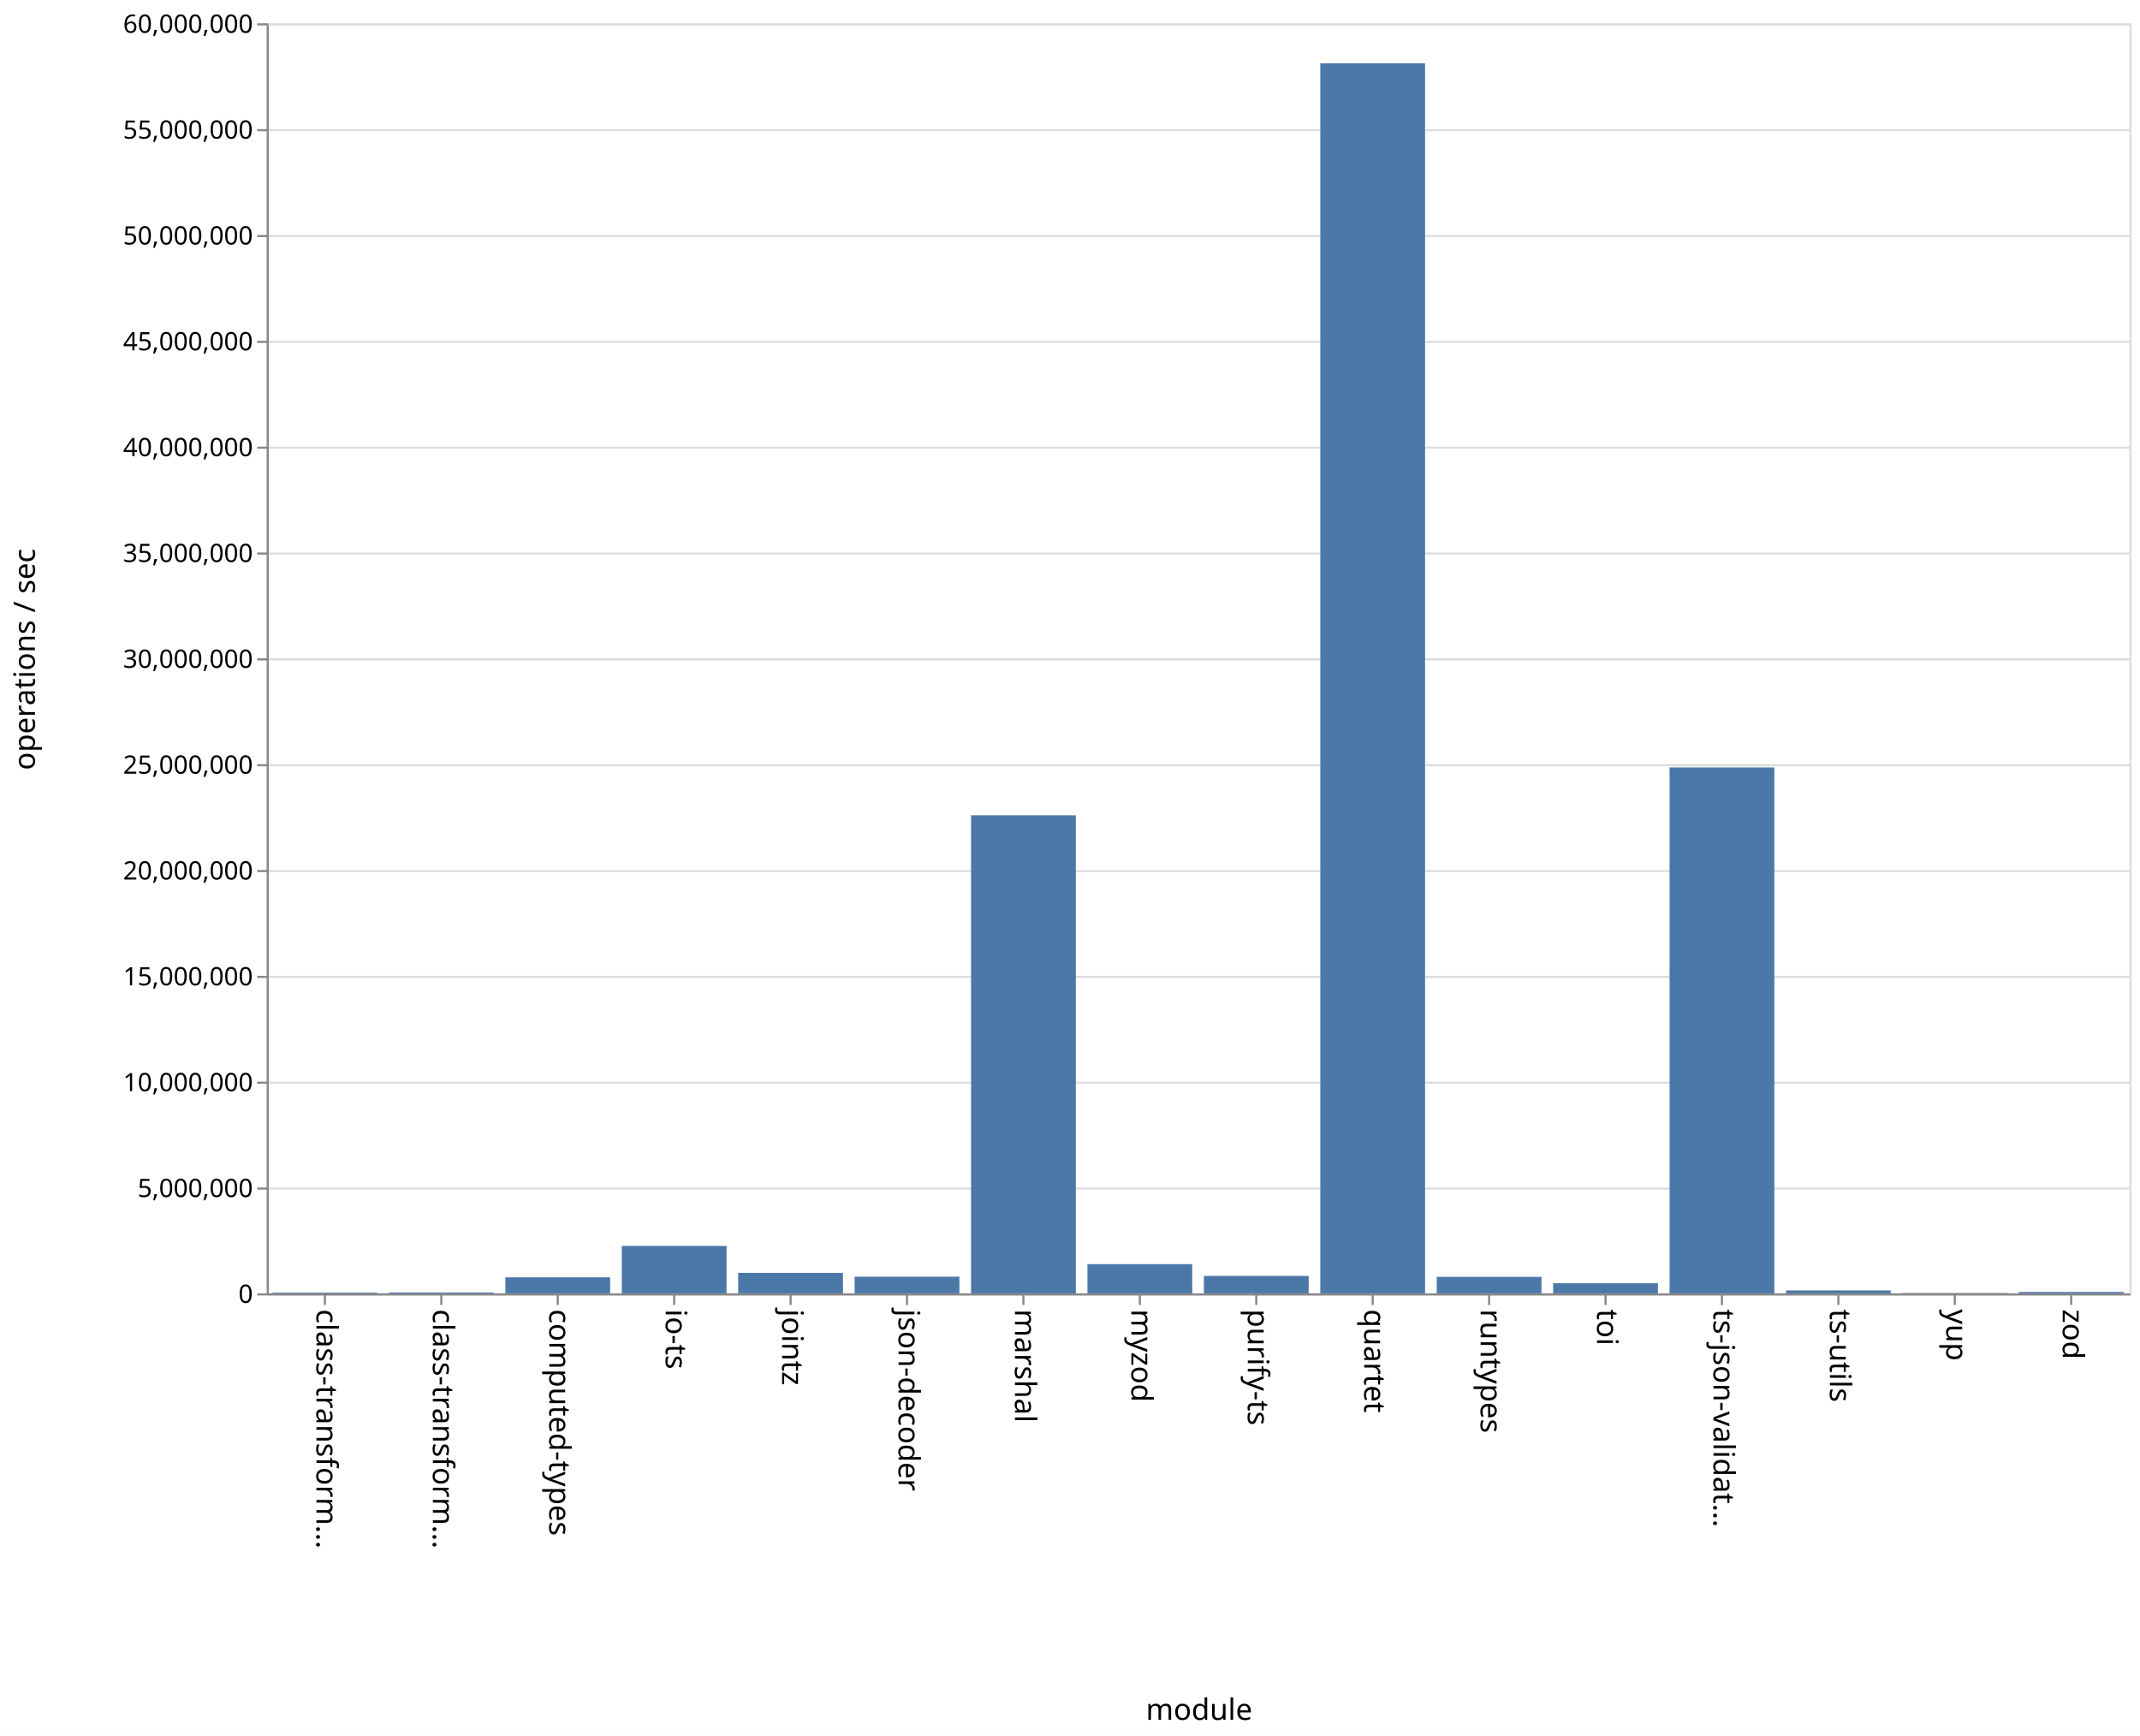
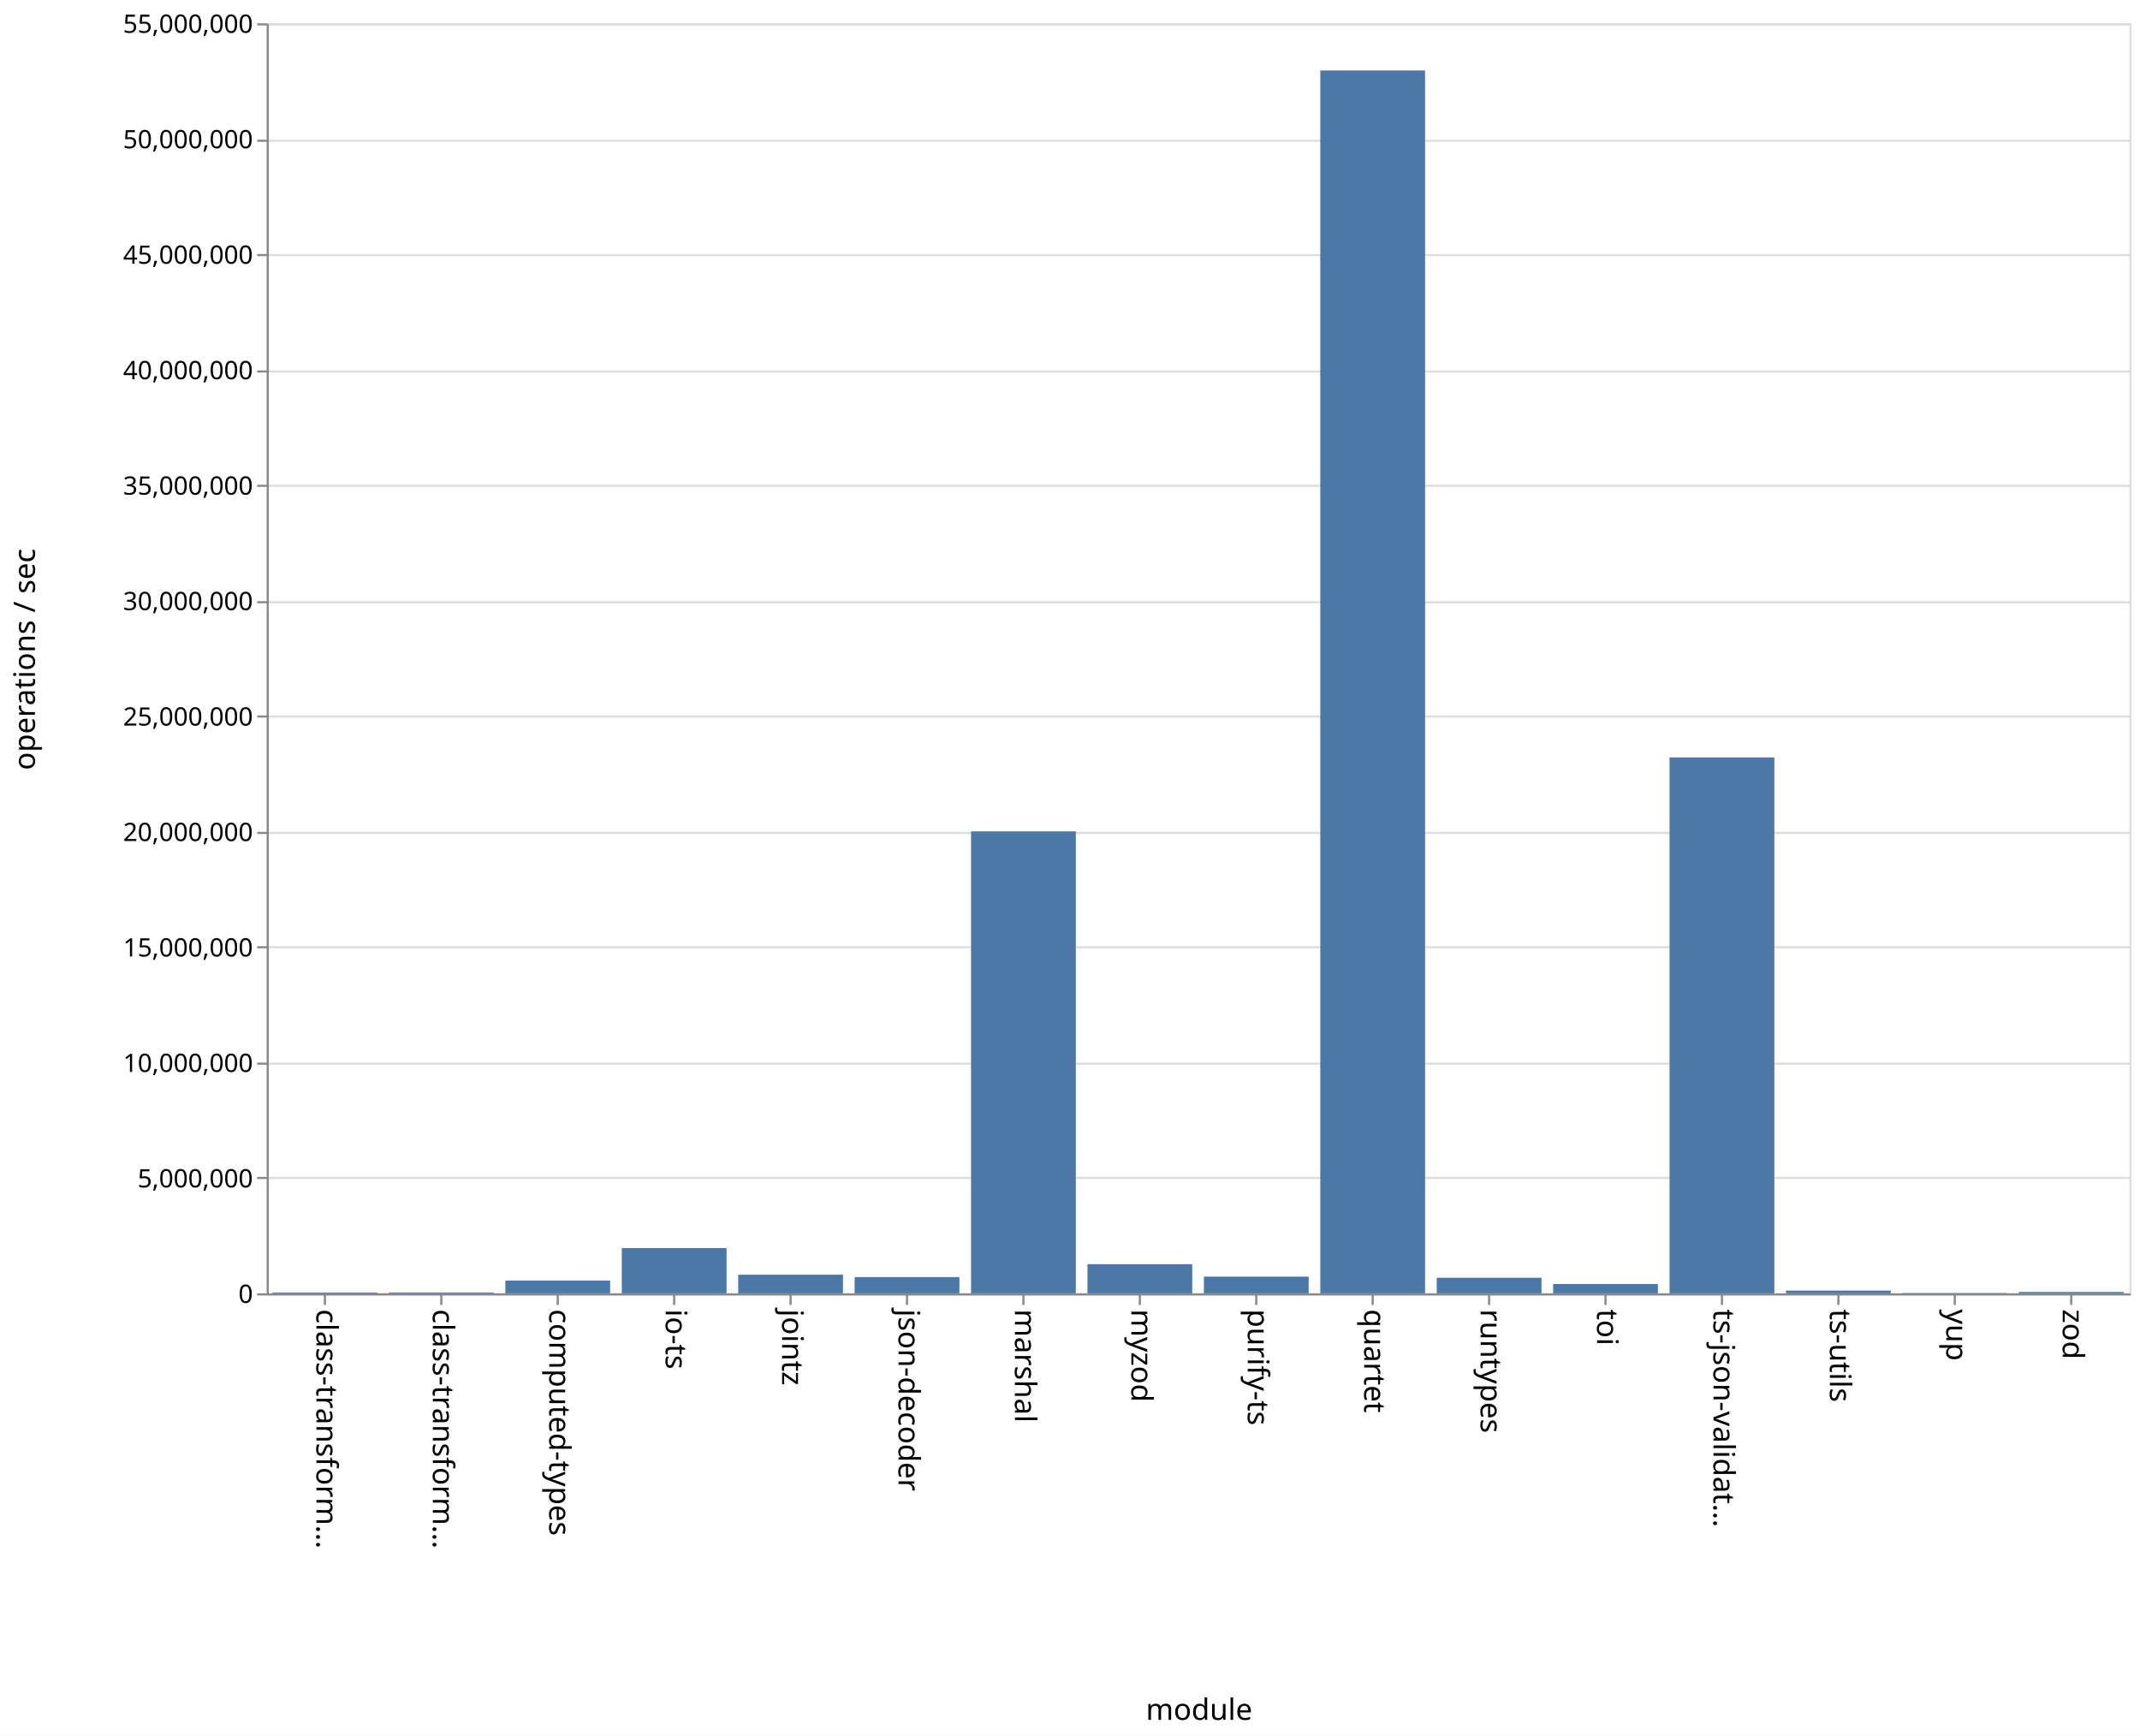
<svg xmlns="http://www.w3.org/2000/svg" class="marks" width="1011" height="820" viewBox="0 0 1011 820" version="1.1">
  <rect width="1011" height="820" fill="white" />
  <g fill="none" stroke-miterlimit="10" transform="translate(126,11)">
    <g class="mark-group role-frame root" role="graphics-object" aria-roledescription="group mark container">
      <g transform="translate(0,0)">
        <path class="background" aria-hidden="true" d="M0.5,0.5h880v600h-880Z" stroke="#ddd" />
        <g>
          <g class="mark-group role-axis" aria-hidden="true">
            <g transform="translate(0.5,0.5)">
              <path class="background" aria-hidden="true" d="M0,0h0v0h0Z" pointer-events="none" />
              <g>
                <g class="mark-rule role-axis-grid" pointer-events="none">
                  <line transform="translate(0,600)" x2="880" y2="0" stroke="#ddd" stroke-width="1" opacity="1" />
-                   <line transform="translate(0,550)" x2="880" y2="0" stroke="#ddd" stroke-width="1" opacity="1" />
-                   <line transform="translate(0,500)" x2="880" y2="0" stroke="#ddd" stroke-width="1" opacity="1" />
-                   <line transform="translate(0,450)" x2="880" y2="0" stroke="#ddd" stroke-width="1" opacity="1" />
-                   <line transform="translate(0,400)" x2="880" y2="0" stroke="#ddd" stroke-width="1" opacity="1" />
-                   <line transform="translate(0,350)" x2="880" y2="0" stroke="#ddd" stroke-width="1" opacity="1" />
-                   <line transform="translate(0,300)" x2="880" y2="0" stroke="#ddd" stroke-width="1" opacity="1" />
-                   <line transform="translate(0,250)" x2="880" y2="0" stroke="#ddd" stroke-width="1" opacity="1" />
-                   <line transform="translate(0,200)" x2="880" y2="0" stroke="#ddd" stroke-width="1" opacity="1" />
-                   <line transform="translate(0,150)" x2="880" y2="0" stroke="#ddd" stroke-width="1" opacity="1" />
-                   <line transform="translate(0,100)" x2="880" y2="0" stroke="#ddd" stroke-width="1" opacity="1" />
-                   <line transform="translate(0,50)" x2="880" y2="0" stroke="#ddd" stroke-width="1" opacity="1" />
+                   <line transform="translate(0,545)" x2="880" y2="0" stroke="#ddd" stroke-width="1" opacity="1" />
+                   <line transform="translate(0,491)" x2="880" y2="0" stroke="#ddd" stroke-width="1" opacity="1" />
+                   <line transform="translate(0,436)" x2="880" y2="0" stroke="#ddd" stroke-width="1" opacity="1" />
+                   <line transform="translate(0,382)" x2="880" y2="0" stroke="#ddd" stroke-width="1" opacity="1" />
+                   <line transform="translate(0,327)" x2="880" y2="0" stroke="#ddd" stroke-width="1" opacity="1" />
+                   <line transform="translate(0,273)" x2="880" y2="0" stroke="#ddd" stroke-width="1" opacity="1" />
+                   <line transform="translate(0,218)" x2="880" y2="0" stroke="#ddd" stroke-width="1" opacity="1" />
+                   <line transform="translate(0,164)" x2="880" y2="0" stroke="#ddd" stroke-width="1" opacity="1" />
+                   <line transform="translate(0,109)" x2="880" y2="0" stroke="#ddd" stroke-width="1" opacity="1" />
+                   <line transform="translate(0,55)" x2="880" y2="0" stroke="#ddd" stroke-width="1" opacity="1" />
                  <line transform="translate(0,0)" x2="880" y2="0" stroke="#ddd" stroke-width="1" opacity="1" />
                </g>
              </g>
              <path class="foreground" aria-hidden="true" d="" pointer-events="none" display="none" />
            </g>
          </g>
          <g class="mark-group role-axis" role="graphics-symbol" aria-roledescription="axis" aria-label="X-axis titled 'module' for a discrete scale with 16 values: class-transformer-validator-async, class-transformer-validator-sync, computed-types, io-ts, jointz, ending with zod">
            <g transform="translate(0.5,600.5)">
              <path class="background" aria-hidden="true" d="M0,0h0v0h0Z" pointer-events="none" />
              <g>
                <g class="mark-rule role-axis-tick" pointer-events="none">
                  <line transform="translate(27,0)" x2="0" y2="5" stroke="#888" stroke-width="1" opacity="1" />
                  <line transform="translate(82,0)" x2="0" y2="5" stroke="#888" stroke-width="1" opacity="1" />
                  <line transform="translate(137,0)" x2="0" y2="5" stroke="#888" stroke-width="1" opacity="1" />
                  <line transform="translate(192,0)" x2="0" y2="5" stroke="#888" stroke-width="1" opacity="1" />
                  <line transform="translate(247,0)" x2="0" y2="5" stroke="#888" stroke-width="1" opacity="1" />
                  <line transform="translate(302,0)" x2="0" y2="5" stroke="#888" stroke-width="1" opacity="1" />
                  <line transform="translate(357,0)" x2="0" y2="5" stroke="#888" stroke-width="1" opacity="1" />
                  <line transform="translate(412,0)" x2="0" y2="5" stroke="#888" stroke-width="1" opacity="1" />
                  <line transform="translate(467,0)" x2="0" y2="5" stroke="#888" stroke-width="1" opacity="1" />
                  <line transform="translate(522,0)" x2="0" y2="5" stroke="#888" stroke-width="1" opacity="1" />
                  <line transform="translate(577,0)" x2="0" y2="5" stroke="#888" stroke-width="1" opacity="1" />
                  <line transform="translate(632,0)" x2="0" y2="5" stroke="#888" stroke-width="1" opacity="1" />
                  <line transform="translate(687,0)" x2="0" y2="5" stroke="#888" stroke-width="1" opacity="1" />
                  <line transform="translate(742,0)" x2="0" y2="5" stroke="#888" stroke-width="1" opacity="1" />
                  <line transform="translate(797,0)" x2="0" y2="5" stroke="#888" stroke-width="1" opacity="1" />
                  <line transform="translate(852,0)" x2="0" y2="5" stroke="#888" stroke-width="1" opacity="1" />
                </g>
                <g class="mark-text role-axis-label" pointer-events="none">
                  <text text-anchor="start" transform="translate(27,7) rotate(90) translate(0,4)" font-family="sans-serif" font-size="14px" fill="#000" opacity="1">class-transform…</text>
                  <text text-anchor="start" transform="translate(82,7) rotate(90) translate(0,4)" font-family="sans-serif" font-size="14px" fill="#000" opacity="1">class-transform…</text>
                  <text text-anchor="start" transform="translate(137,7) rotate(90) translate(0,4)" font-family="sans-serif" font-size="14px" fill="#000" opacity="1">computed-types</text>
                  <text text-anchor="start" transform="translate(192,7) rotate(90) translate(0,4)" font-family="sans-serif" font-size="14px" fill="#000" opacity="1">io-ts</text>
                  <text text-anchor="start" transform="translate(247,7) rotate(90) translate(0,4)" font-family="sans-serif" font-size="14px" fill="#000" opacity="1">jointz</text>
                  <text text-anchor="start" transform="translate(302,7) rotate(90) translate(0,4)" font-family="sans-serif" font-size="14px" fill="#000" opacity="1">json-decoder</text>
                  <text text-anchor="start" transform="translate(357,7) rotate(90) translate(0,4)" font-family="sans-serif" font-size="14px" fill="#000" opacity="1">marshal</text>
                  <text text-anchor="start" transform="translate(412,7) rotate(90) translate(0,4)" font-family="sans-serif" font-size="14px" fill="#000" opacity="1">myzod</text>
                  <text text-anchor="start" transform="translate(467,7) rotate(90) translate(0,4)" font-family="sans-serif" font-size="14px" fill="#000" opacity="1">purify-ts</text>
                  <text text-anchor="start" transform="translate(522,7) rotate(90) translate(0,4)" font-family="sans-serif" font-size="14px" fill="#000" opacity="1">quartet</text>
                  <text text-anchor="start" transform="translate(577,7) rotate(90) translate(0,4)" font-family="sans-serif" font-size="14px" fill="#000" opacity="1">runtypes</text>
                  <text text-anchor="start" transform="translate(632,7) rotate(90) translate(0,4)" font-family="sans-serif" font-size="14px" fill="#000" opacity="1">toi</text>
                  <text text-anchor="start" transform="translate(687,7) rotate(90) translate(0,4)" font-family="sans-serif" font-size="14px" fill="#000" opacity="1">ts-json-validat…</text>
                  <text text-anchor="start" transform="translate(742,7) rotate(90) translate(0,4)" font-family="sans-serif" font-size="14px" fill="#000" opacity="1">ts-utils</text>
                  <text text-anchor="start" transform="translate(797,7) rotate(90) translate(0,4)" font-family="sans-serif" font-size="14px" fill="#000" opacity="1">yup</text>
                  <text text-anchor="start" transform="translate(852,7) rotate(90) translate(0,4)" font-family="sans-serif" font-size="14px" fill="#000" opacity="1">zod</text>
                </g>
                <g class="mark-rule role-axis-domain" pointer-events="none">
                  <line transform="translate(0,0)" x2="880" y2="0" stroke="#888" stroke-width="1" opacity="1" />
                </g>
                <g class="mark-text role-axis-title" pointer-events="none">
                  <text text-anchor="middle" transform="translate(440,201)" font-family="sans-serif" font-size="14px" font-weight="normal" fill="#000" opacity="1">module</text>
                </g>
              </g>
              <path class="foreground" aria-hidden="true" d="" pointer-events="none" display="none" />
            </g>
          </g>
-           <g class="mark-group role-axis" role="graphics-symbol" aria-roledescription="axis" aria-label="Y-axis titled 'operations / sec' for a linear scale with values from 0 to 60,000,000">
+           <g class="mark-group role-axis" role="graphics-symbol" aria-roledescription="axis" aria-label="Y-axis titled 'operations / sec' for a linear scale with values from 0 to 55,000,000">
            <g transform="translate(0.5,0.5)">
              <path class="background" aria-hidden="true" d="M0,0h0v0h0Z" pointer-events="none" />
              <g>
                <g class="mark-rule role-axis-tick" pointer-events="none">
                  <line transform="translate(0,600)" x2="-5" y2="0" stroke="#888" stroke-width="1" opacity="1" />
-                   <line transform="translate(0,550)" x2="-5" y2="0" stroke="#888" stroke-width="1" opacity="1" />
-                   <line transform="translate(0,500)" x2="-5" y2="0" stroke="#888" stroke-width="1" opacity="1" />
-                   <line transform="translate(0,450)" x2="-5" y2="0" stroke="#888" stroke-width="1" opacity="1" />
-                   <line transform="translate(0,400)" x2="-5" y2="0" stroke="#888" stroke-width="1" opacity="1" />
-                   <line transform="translate(0,350)" x2="-5" y2="0" stroke="#888" stroke-width="1" opacity="1" />
-                   <line transform="translate(0,300)" x2="-5" y2="0" stroke="#888" stroke-width="1" opacity="1" />
-                   <line transform="translate(0,250)" x2="-5" y2="0" stroke="#888" stroke-width="1" opacity="1" />
-                   <line transform="translate(0,200)" x2="-5" y2="0" stroke="#888" stroke-width="1" opacity="1" />
-                   <line transform="translate(0,150)" x2="-5" y2="0" stroke="#888" stroke-width="1" opacity="1" />
-                   <line transform="translate(0,100)" x2="-5" y2="0" stroke="#888" stroke-width="1" opacity="1" />
-                   <line transform="translate(0,50)" x2="-5" y2="0" stroke="#888" stroke-width="1" opacity="1" />
+                   <line transform="translate(0,545)" x2="-5" y2="0" stroke="#888" stroke-width="1" opacity="1" />
+                   <line transform="translate(0,491)" x2="-5" y2="0" stroke="#888" stroke-width="1" opacity="1" />
+                   <line transform="translate(0,436)" x2="-5" y2="0" stroke="#888" stroke-width="1" opacity="1" />
+                   <line transform="translate(0,382)" x2="-5" y2="0" stroke="#888" stroke-width="1" opacity="1" />
+                   <line transform="translate(0,327)" x2="-5" y2="0" stroke="#888" stroke-width="1" opacity="1" />
+                   <line transform="translate(0,273)" x2="-5" y2="0" stroke="#888" stroke-width="1" opacity="1" />
+                   <line transform="translate(0,218)" x2="-5" y2="0" stroke="#888" stroke-width="1" opacity="1" />
+                   <line transform="translate(0,164)" x2="-5" y2="0" stroke="#888" stroke-width="1" opacity="1" />
+                   <line transform="translate(0,109)" x2="-5" y2="0" stroke="#888" stroke-width="1" opacity="1" />
+                   <line transform="translate(0,55)" x2="-5" y2="0" stroke="#888" stroke-width="1" opacity="1" />
                  <line transform="translate(0,0)" x2="-5" y2="0" stroke="#888" stroke-width="1" opacity="1" />
                </g>
                <g class="mark-text role-axis-label" pointer-events="none">
                  <text text-anchor="end" transform="translate(-7,604)" font-family="sans-serif" font-size="12px" fill="#000" opacity="1">0</text>
-                   <text text-anchor="end" transform="translate(-7,554)" font-family="sans-serif" font-size="12px" fill="#000" opacity="1">5,000,000</text>
-                   <text text-anchor="end" transform="translate(-7,504)" font-family="sans-serif" font-size="12px" fill="#000" opacity="1">10,000,000</text>
-                   <text text-anchor="end" transform="translate(-7,454)" font-family="sans-serif" font-size="12px" fill="#000" opacity="1">15,000,000</text>
-                   <text text-anchor="end" transform="translate(-7,404)" font-family="sans-serif" font-size="12px" fill="#000" opacity="1">20,000,000</text>
-                   <text text-anchor="end" transform="translate(-7,354)" font-family="sans-serif" font-size="12px" fill="#000" opacity="1">25,000,000</text>
-                   <text text-anchor="end" transform="translate(-7,304)" font-family="sans-serif" font-size="12px" fill="#000" opacity="1">30,000,000</text>
-                   <text text-anchor="end" transform="translate(-7,254)" font-family="sans-serif" font-size="12px" fill="#000" opacity="1">35,000,000</text>
-                   <text text-anchor="end" transform="translate(-7,204)" font-family="sans-serif" font-size="12px" fill="#000" opacity="1">40,000,000</text>
-                   <text text-anchor="end" transform="translate(-7,154)" font-family="sans-serif" font-size="12px" fill="#000" opacity="1">45,000,000</text>
-                   <text text-anchor="end" transform="translate(-7,104)" font-family="sans-serif" font-size="12px" fill="#000" opacity="1">50,000,000</text>
-                   <text text-anchor="end" transform="translate(-7,54)" font-family="sans-serif" font-size="12px" fill="#000" opacity="1">55,000,000</text>
-                   <text text-anchor="end" transform="translate(-7,4)" font-family="sans-serif" font-size="12px" fill="#000" opacity="1">60,000,000</text>
+                   <text text-anchor="end" transform="translate(-7,549.4545)" font-family="sans-serif" font-size="12px" fill="#000" opacity="1">5,000,000</text>
+                   <text text-anchor="end" transform="translate(-7,494.9091)" font-family="sans-serif" font-size="12px" fill="#000" opacity="1">10,000,000</text>
+                   <text text-anchor="end" transform="translate(-7,440.3636)" font-family="sans-serif" font-size="12px" fill="#000" opacity="1">15,000,000</text>
+                   <text text-anchor="end" transform="translate(-7,385.8182)" font-family="sans-serif" font-size="12px" fill="#000" opacity="1">20,000,000</text>
+                   <text text-anchor="end" transform="translate(-7,331.2727)" font-family="sans-serif" font-size="12px" fill="#000" opacity="1">25,000,000</text>
+                   <text text-anchor="end" transform="translate(-7,276.7273)" font-family="sans-serif" font-size="12px" fill="#000" opacity="1">30,000,000</text>
+                   <text text-anchor="end" transform="translate(-7,222.1818)" font-family="sans-serif" font-size="12px" fill="#000" opacity="1">35,000,000</text>
+                   <text text-anchor="end" transform="translate(-7,167.6364)" font-family="sans-serif" font-size="12px" fill="#000" opacity="1">40,000,000</text>
+                   <text text-anchor="end" transform="translate(-7,113.0909)" font-family="sans-serif" font-size="12px" fill="#000" opacity="1">45,000,000</text>
+                   <text text-anchor="end" transform="translate(-7,58.54545)" font-family="sans-serif" font-size="12px" fill="#000" opacity="1">50,000,000</text>
+                   <text text-anchor="end" transform="translate(-7,4)" font-family="sans-serif" font-size="12px" fill="#000" opacity="1">55,000,000</text>
                </g>
                <g class="mark-rule role-axis-domain" pointer-events="none">
                  <line transform="translate(0,600)" x2="0" y2="-600" stroke="#888" stroke-width="1" opacity="1" />
                </g>
                <g class="mark-text role-axis-title" pointer-events="none">
                  <text text-anchor="middle" transform="translate(-107,300) rotate(-90) translate(0,-3)" font-family="sans-serif" font-size="14px" font-weight="normal" fill="#000" opacity="1">operations / sec</text>
                </g>
              </g>
              <path class="foreground" aria-hidden="true" d="" pointer-events="none" display="none" />
            </g>
          </g>
          <g class="mark-rect role-mark marks" role="graphics-object" aria-roledescription="rect mark container">
-             <path aria-label="operations / sec: 35148; module: class-transformer-validator-async" role="graphics-symbol" aria-roledescription="bar" d="M2.75,599.649h49.5v0.351h-49.5Z" fill="#4c78a8" />
-             <path aria-label="operations / sec: 42257; module: class-transformer-validator-sync" role="graphics-symbol" aria-roledescription="bar" d="M57.75,599.577h49.5v0.423h-49.5Z" fill="#4c78a8" />
-             <path aria-label="operations / sec: 755325; module: computed-types" role="graphics-symbol" aria-roledescription="bar" d="M112.75,592.447h49.5v7.553h-49.5Z" fill="#4c78a8" />
-             <path aria-label="operations / sec: 2239948; module: io-ts" role="graphics-symbol" aria-roledescription="bar" d="M167.75,577.601h49.5v22.399h-49.5Z" fill="#4c78a8" />
-             <path aria-label="operations / sec: 967241; module: jointz" role="graphics-symbol" aria-roledescription="bar" d="M222.75,590.328h49.5v9.672h-49.5Z" fill="#4c78a8" />
-             <path aria-label="operations / sec: 786666; module: json-decoder" role="graphics-symbol" aria-roledescription="bar" d="M277.75,592.133h49.5v7.867h-49.5Z" fill="#4c78a8" />
-             <path aria-label="operations / sec: 22584914; module: marshal" role="graphics-symbol" aria-roledescription="bar" d="M332.75,374.151h49.5v225.849h-49.5Z" fill="#4c78a8" />
-             <path aria-label="operations / sec: 1379606; module: myzod" role="graphics-symbol" aria-roledescription="bar" d="M387.75,586.204h49.5v13.796h-49.5Z" fill="#4c78a8" />
-             <path aria-label="operations / sec: 823126; module: purify-ts" role="graphics-symbol" aria-roledescription="bar" d="M442.75,591.769h49.5v8.231h-49.5Z" fill="#4c78a8" />
-             <path aria-label="operations / sec: 58108559; module: quartet" role="graphics-symbol" aria-roledescription="bar" d="M497.75,18.914h49.5v581.086h-49.5Z" fill="#4c78a8" />
-             <path aria-label="operations / sec: 777818; module: runtypes" role="graphics-symbol" aria-roledescription="bar" d="M552.75,592.222h49.5v7.778h-49.5Z" fill="#4c78a8" />
-             <path aria-label="operations / sec: 476722; module: toi" role="graphics-symbol" aria-roledescription="bar" d="M607.75,595.233h49.5v4.767h-49.5Z" fill="#4c78a8" />
-             <path aria-label="operations / sec: 24845900; module: ts-json-validator" role="graphics-symbol" aria-roledescription="bar" d="M662.75,351.541h49.5v248.459h-49.5Z" fill="#4c78a8" />
-             <path aria-label="operations / sec: 138387; module: ts-utils" role="graphics-symbol" aria-roledescription="bar" d="M717.75,598.616h49.5v1.384h-49.5Z" fill="#4c78a8" />
-             <path aria-label="operations / sec: 15730; module: yup" role="graphics-symbol" aria-roledescription="bar" d="M772.75,599.843h49.5v0.157h-49.5Z" fill="#4c78a8" />
-             <path aria-label="operations / sec: 65377; module: zod" role="graphics-symbol" aria-roledescription="bar" d="M827.75,599.346h49.5v0.654h-49.5Z" fill="#4c78a8" />
+             <path aria-label="operations / sec: 35124; module: class-transformer-validator-async" role="graphics-symbol" aria-roledescription="bar" d="M2.75,599.617h49.5v0.383h-49.5Z" fill="#4c78a8" />
+             <path aria-label="operations / sec: 38576; module: class-transformer-validator-sync" role="graphics-symbol" aria-roledescription="bar" d="M57.75,599.579h49.5v0.421h-49.5Z" fill="#4c78a8" />
+             <path aria-label="operations / sec: 552487; module: computed-types" role="graphics-symbol" aria-roledescription="bar" d="M112.75,593.973h49.5v6.027h-49.5Z" fill="#4c78a8" />
+             <path aria-label="operations / sec: 1959177; module: io-ts" role="graphics-symbol" aria-roledescription="bar" d="M167.75,578.627h49.5v21.373h-49.5Z" fill="#4c78a8" />
+             <path aria-label="operations / sec: 807296; module: jointz" role="graphics-symbol" aria-roledescription="bar" d="M222.75,591.193h49.5v8.807h-49.5Z" fill="#4c78a8" />
+             <path aria-label="operations / sec: 704396; module: json-decoder" role="graphics-symbol" aria-roledescription="bar" d="M277.75,592.316h49.5v7.684h-49.5Z" fill="#4c78a8" />
+             <path aria-label="operations / sec: 20004926; module: marshal" role="graphics-symbol" aria-roledescription="bar" d="M332.75,381.764h49.5v218.236h-49.5Z" fill="#4c78a8" />
+             <path aria-label="operations / sec: 1262352; module: myzod" role="graphics-symbol" aria-roledescription="bar" d="M387.75,586.229h49.5v13.771h-49.5Z" fill="#4c78a8" />
+             <path aria-label="operations / sec: 723545; module: purify-ts" role="graphics-symbol" aria-roledescription="bar" d="M442.75,592.107h49.5v7.893h-49.5Z" fill="#4c78a8" />
+             <path aria-label="operations / sec: 52956729; module: quartet" role="graphics-symbol" aria-roledescription="bar" d="M497.75,22.29h49.5v577.71h-49.5Z" fill="#4c78a8" />
+             <path aria-label="operations / sec: 674569; module: runtypes" role="graphics-symbol" aria-roledescription="bar" d="M552.75,592.641h49.5v7.359h-49.5Z" fill="#4c78a8" />
+             <path aria-label="operations / sec: 403893; module: toi" role="graphics-symbol" aria-roledescription="bar" d="M607.75,595.594h49.5v4.406h-49.5Z" fill="#4c78a8" />
+             <path aria-label="operations / sec: 23206833; module: ts-json-validator" role="graphics-symbol" aria-roledescription="bar" d="M662.75,346.835h49.5v253.165h-49.5Z" fill="#4c78a8" />
+             <path aria-label="operations / sec: 119345; module: ts-utils" role="graphics-symbol" aria-roledescription="bar" d="M717.75,598.698h49.5v1.302h-49.5Z" fill="#4c78a8" />
+             <path aria-label="operations / sec: 14581; module: yup" role="graphics-symbol" aria-roledescription="bar" d="M772.75,599.841h49.5v0.159h-49.5Z" fill="#4c78a8" />
+             <path aria-label="operations / sec: 59911; module: zod" role="graphics-symbol" aria-roledescription="bar" d="M827.75,599.346h49.5v0.654h-49.5Z" fill="#4c78a8" />
          </g>
        </g>
        <path class="foreground" aria-hidden="true" d="" display="none" />
      </g>
    </g>
  </g>
</svg>
